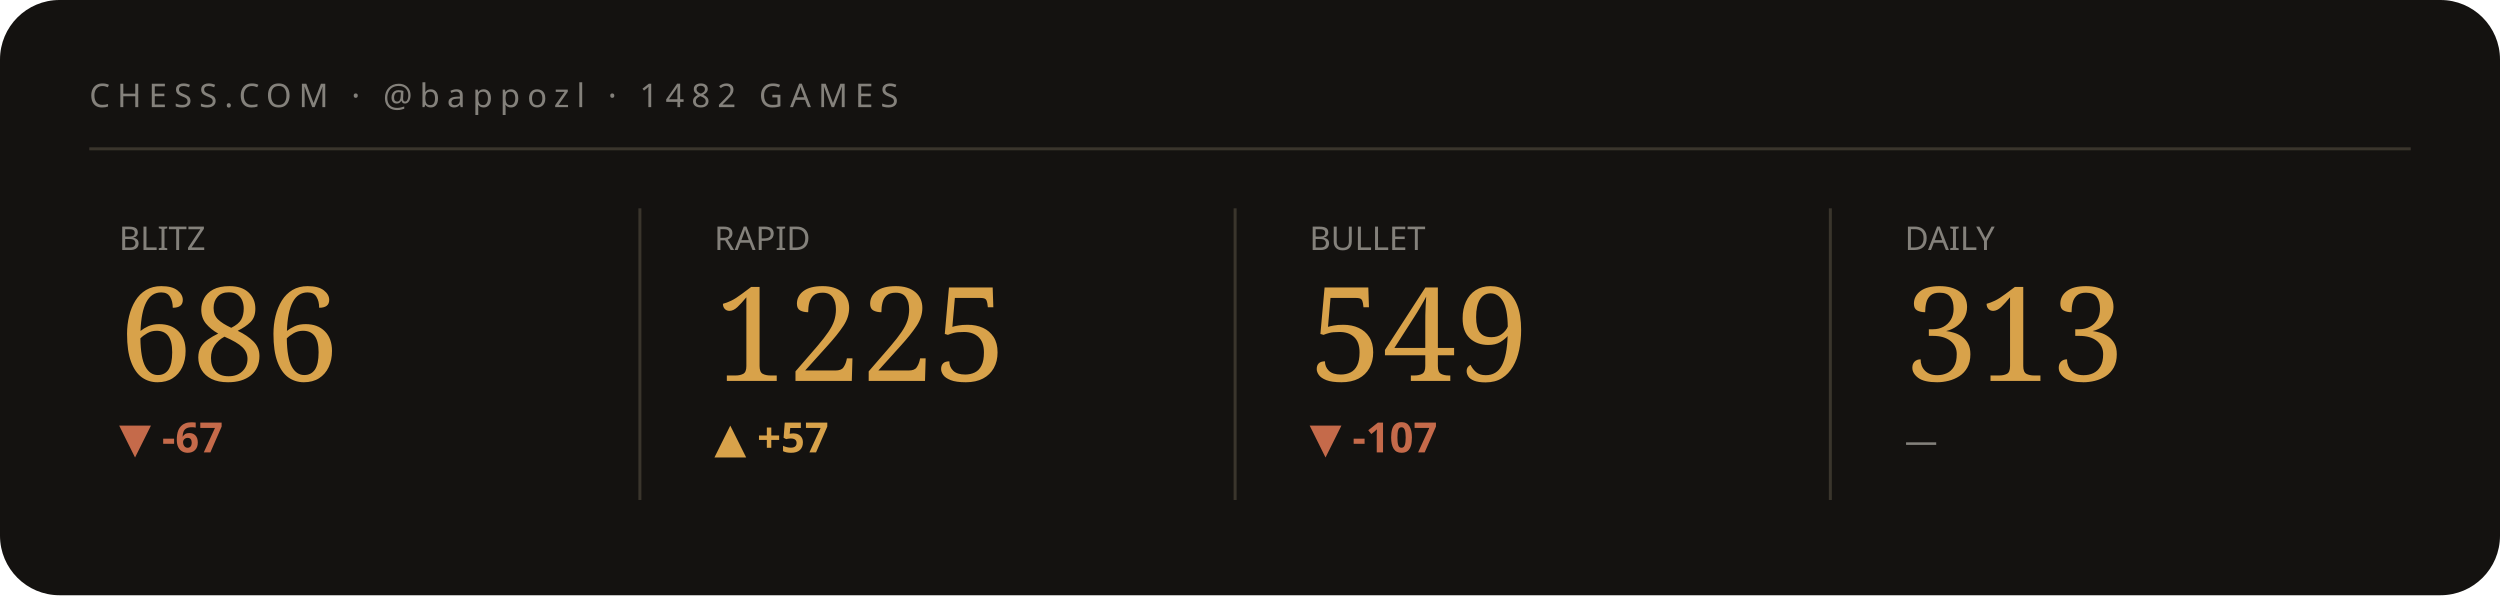
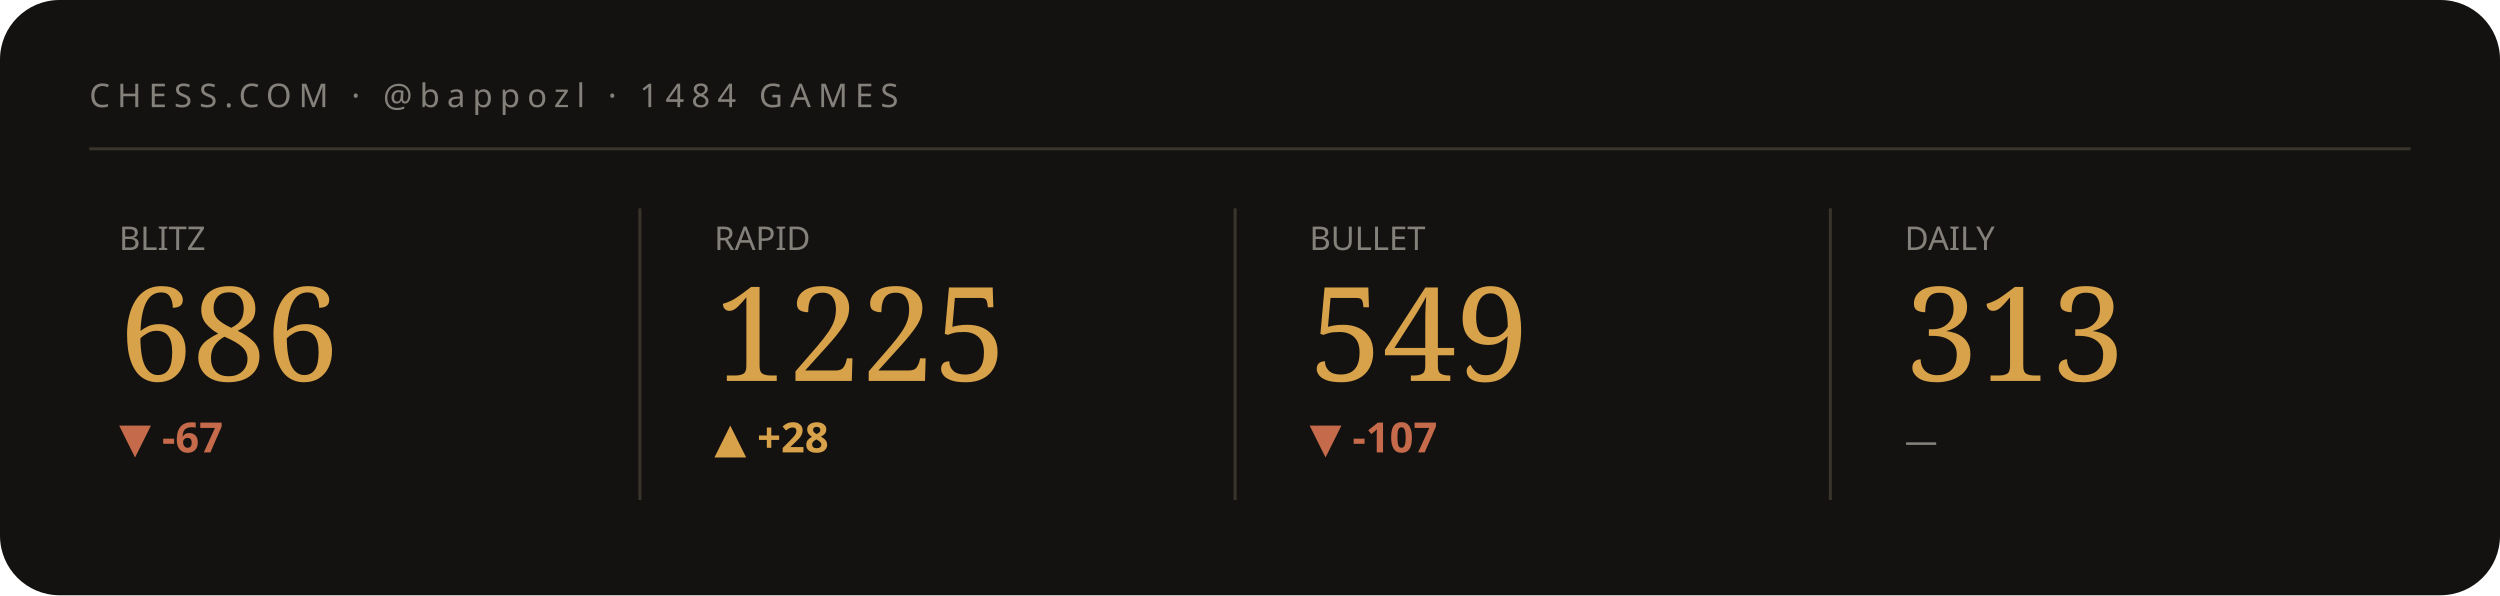
<svg xmlns="http://www.w3.org/2000/svg" viewBox="0 0 840 200" width="840" height="200" role="img" aria-label="Chess.com stats summary">
  <style>text{fill:#f3efe6}.bg{fill:#141210}.acc{fill:#d8a24a}.ln{stroke:#d8a24a}.area{fill:#d8a24a;opacity:.05}.peak{stroke:#d8a24a;opacity:.28}.chip{fill:#d8a24a;opacity:.14}.down{fill:#c56a4a}.rule{stroke:#3a352c}svg{font-family:'Space Grotesk',system-ui,sans-serif}.lbl{font-weight:600;font-size:11px;letter-spacing:.16em}.big{font-weight:700;font-size:34px;letter-spacing:-.02em}.mid{font-weight:600;font-size:14px}.mut{font-weight:500;font-size:11px;opacity:.5}.ser{font-family:'Instrument Serif',serif;font-weight:400;letter-spacing:0}.mono{font-family:'JetBrains Mono',monospace}.ln{fill:none;stroke-width:2.5;stroke-linecap:round;stroke-linejoin:round}.thin{stroke-width:1.6}.draw{stroke-dasharray:1200;stroke-dashoffset:1200;animation:draw 2.3s cubic-bezier(.6,.05,.2,1) forwards .25s}.dot{animation:pulse 2s ease-in-out infinite}.glow{animation:glow 3.4s ease-in-out infinite}.float{animation:float 6.5s ease-in-out infinite}.shim{animation:shim 3s ease-in-out infinite}@keyframes draw{to{stroke-dashoffset:0}}@keyframes pulse{0%,100%{r:4.5;opacity:1}50%{r:8;opacity:.45}}@keyframes glow{0%,100%{opacity:.14}50%{opacity:.34}}@keyframes float{0%,100%{transform:translateY(0)}50%{transform:translateY(-7px)}}@keyframes shim{0%,100%{opacity:.5}50%{opacity:1}}</style>
  <rect class="bg" width="840" height="200" rx="20" />
-   <text class="mut" x="30" y="36" style="letter-spacing:.22em">CHESS.COM · @bappozl · 1482 GAMES</text>
+   <text class="mut" x="30" y="36" style="letter-spacing:.22em">CHESS.COM · @bappozl · 1484 GAMES</text>
  <line class="rule" x1="30" y1="50" x2="810" y2="50" />
  <g>
    <text class="mut" x="40" y="84">BLITZ</text>
    <text class="acc ser" x="40" y="128" style="font-size:44px">686</text>
    <text class="down mid" x="40" y="152">▼ -67</text>
    <polyline class="ln thin draw" points="40.0,180.8 59.4,173.9 78.9,167.4 98.3,173.6 117.7,167.4 137.1,161.5 156.6,166.7 176.0,161.2" />
  </g>
  <line class="rule" x1="215" y1="70" x2="215" y2="168" />
  <g>
    <text class="mut" x="240" y="84">RAPID</text>
    <text class="acc ser" x="240" y="128" style="font-size:44px">1225</text>
-     <text class="acc mid" x="240" y="152">▲ +57</text>
-     <polyline class="ln thin draw" points="240.0,175.7 259.4,180.8 278.9,175.7 298.3,180.8 317.7,175.7 337.1,170.6 356.6,165.9 376.0,161.2" />
+     <text class="acc mid" x="240" y="152">▲ +28</text>
+     <polyline class="ln thin draw" points="240.0,175.7 259.4,180.8 278.9,175.7 298.3,170.6 317.7,165.9 337.1,161.2 356.6,165.9 376.0,161.2" />
  </g>
  <line class="rule" x1="415" y1="70" x2="415" y2="168" />
  <g>
    <text class="mut" x="440" y="84">BULLET</text>
    <text class="acc ser" x="440" y="128" style="font-size:44px">549</text>
    <text class="down mid" x="440" y="152">▼ -107</text>
    <polyline class="ln thin draw" points="440.0,161.2 474.0,166.7 508.0,171.3 542.0,175.9 576.0,180.8" />
  </g>
  <line class="rule" x1="615" y1="70" x2="615" y2="168" />
  <g>
    <text class="mut" x="640" y="84">DAILY</text>
    <text class="acc ser" x="640" y="128" style="font-size:44px">313</text>
    <text class="mut mid" x="640" y="152">—</text>
  </g>
</svg>
